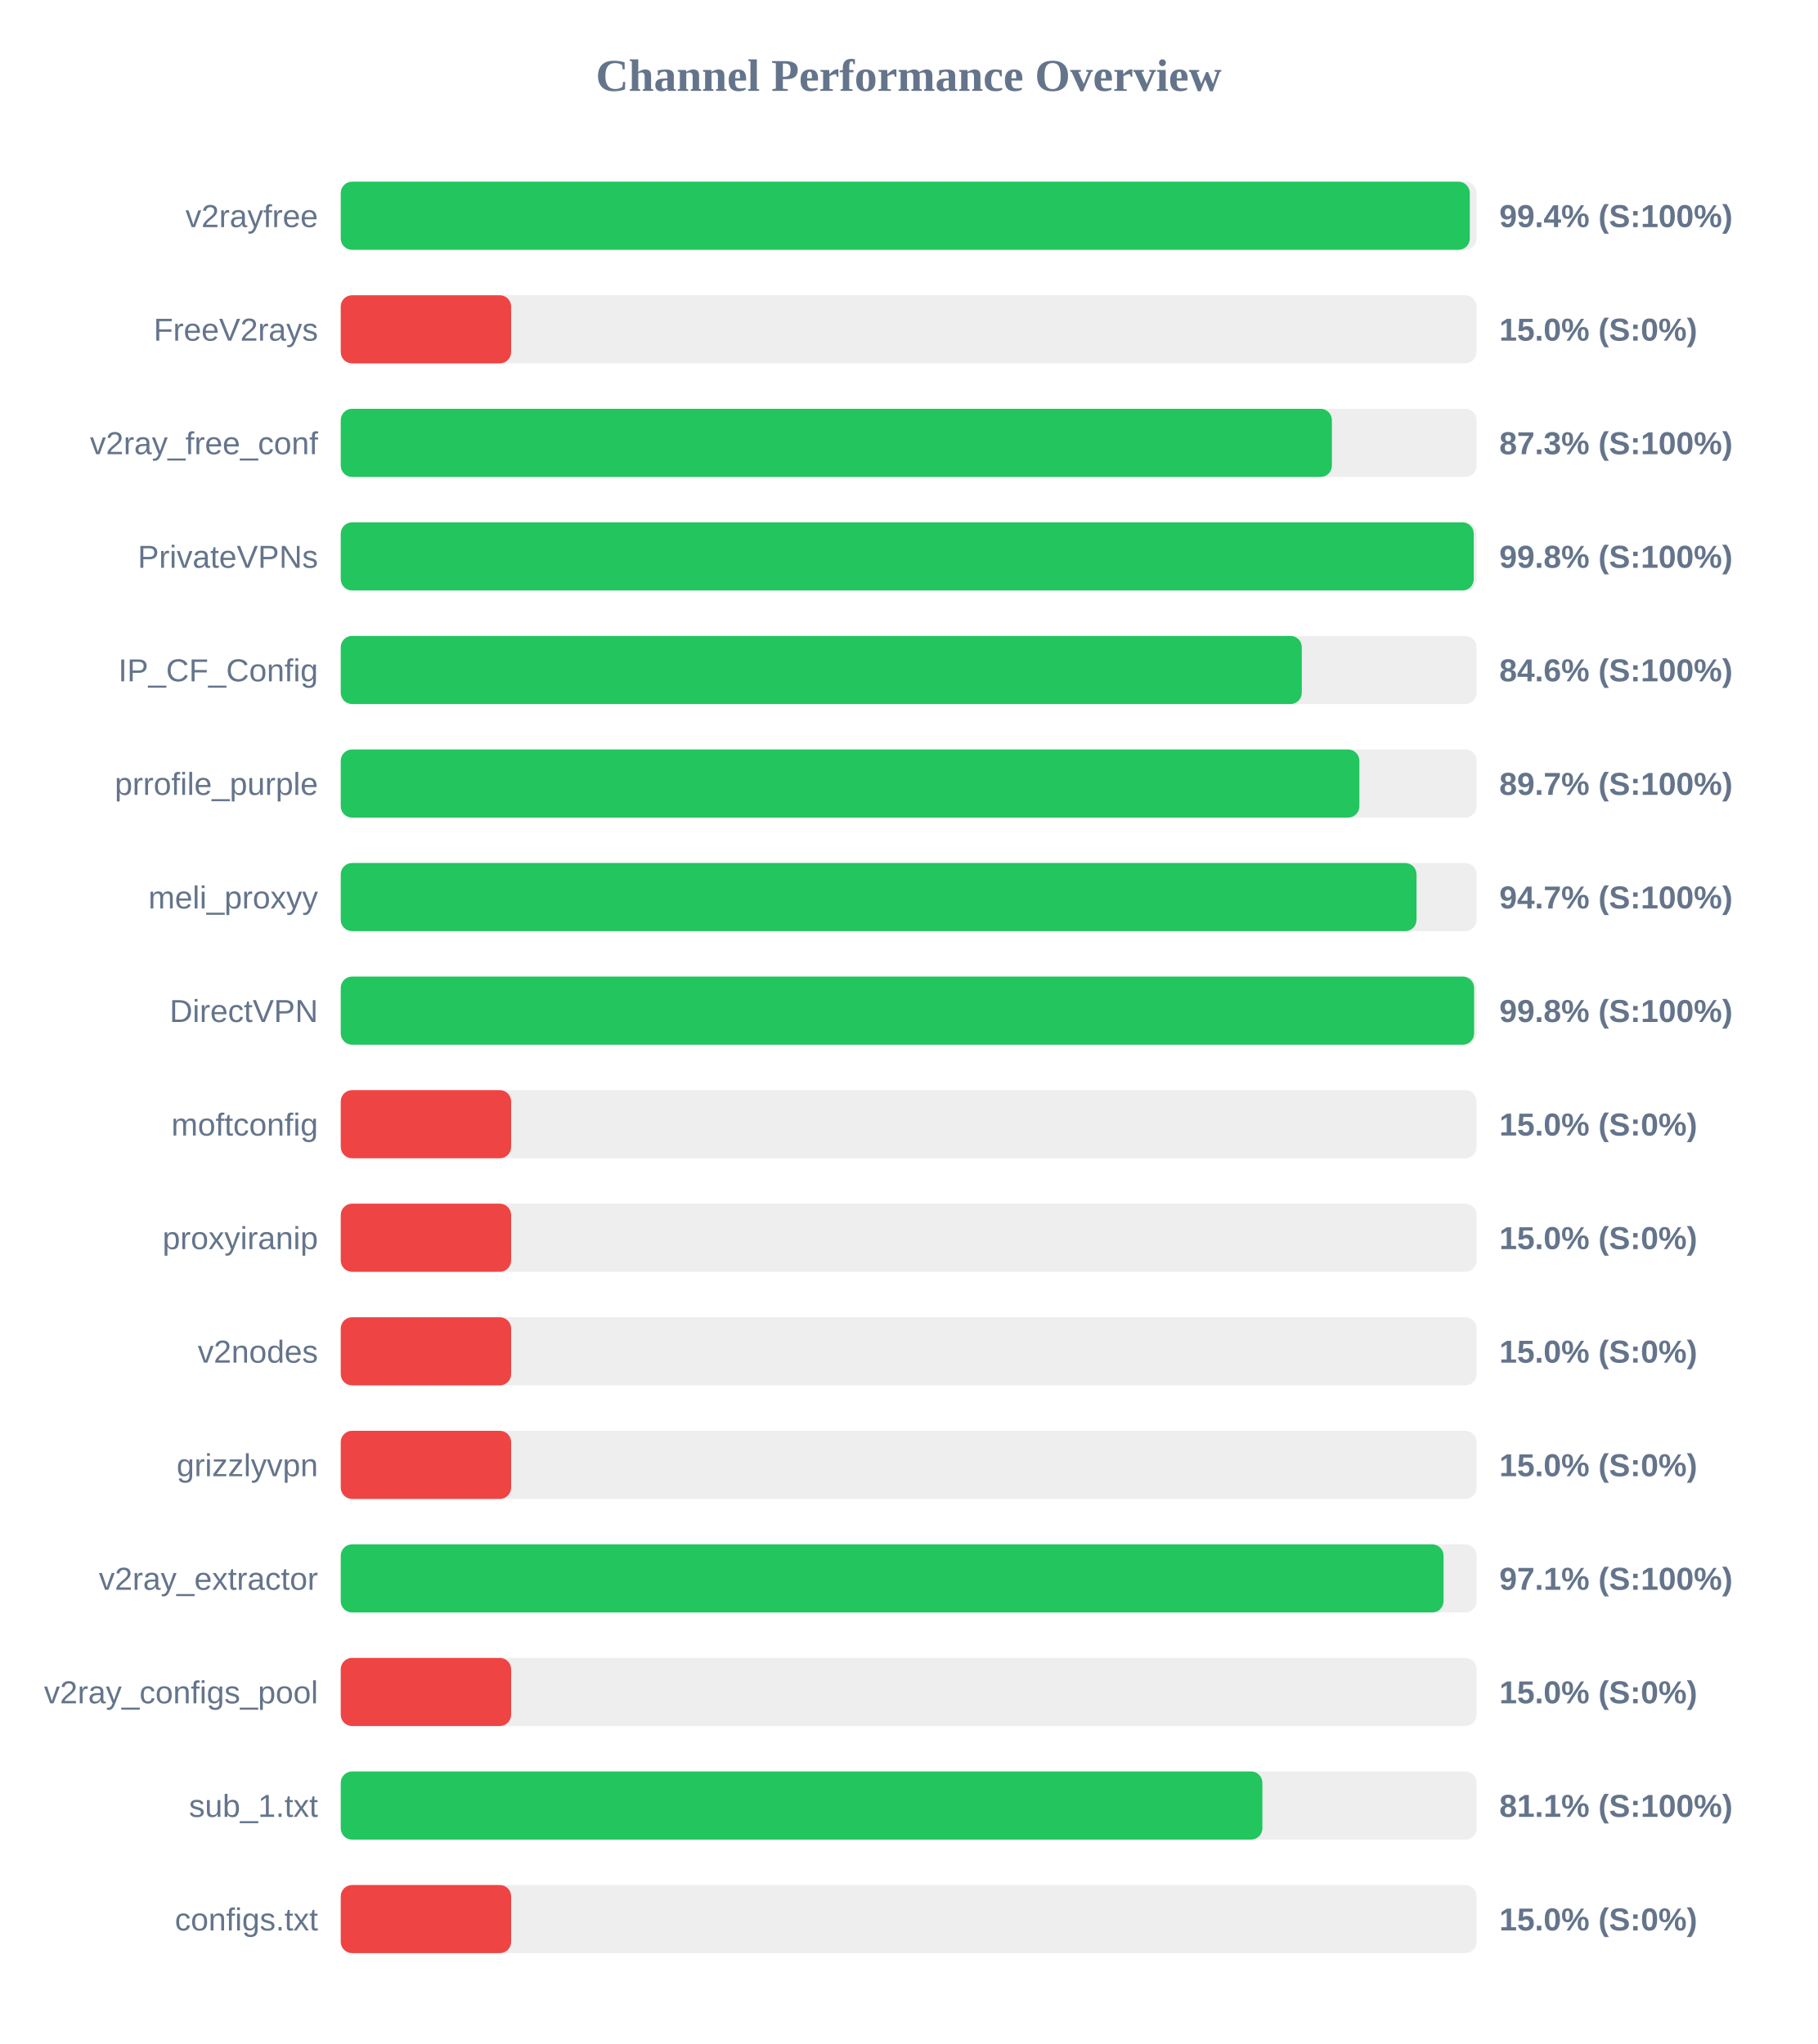
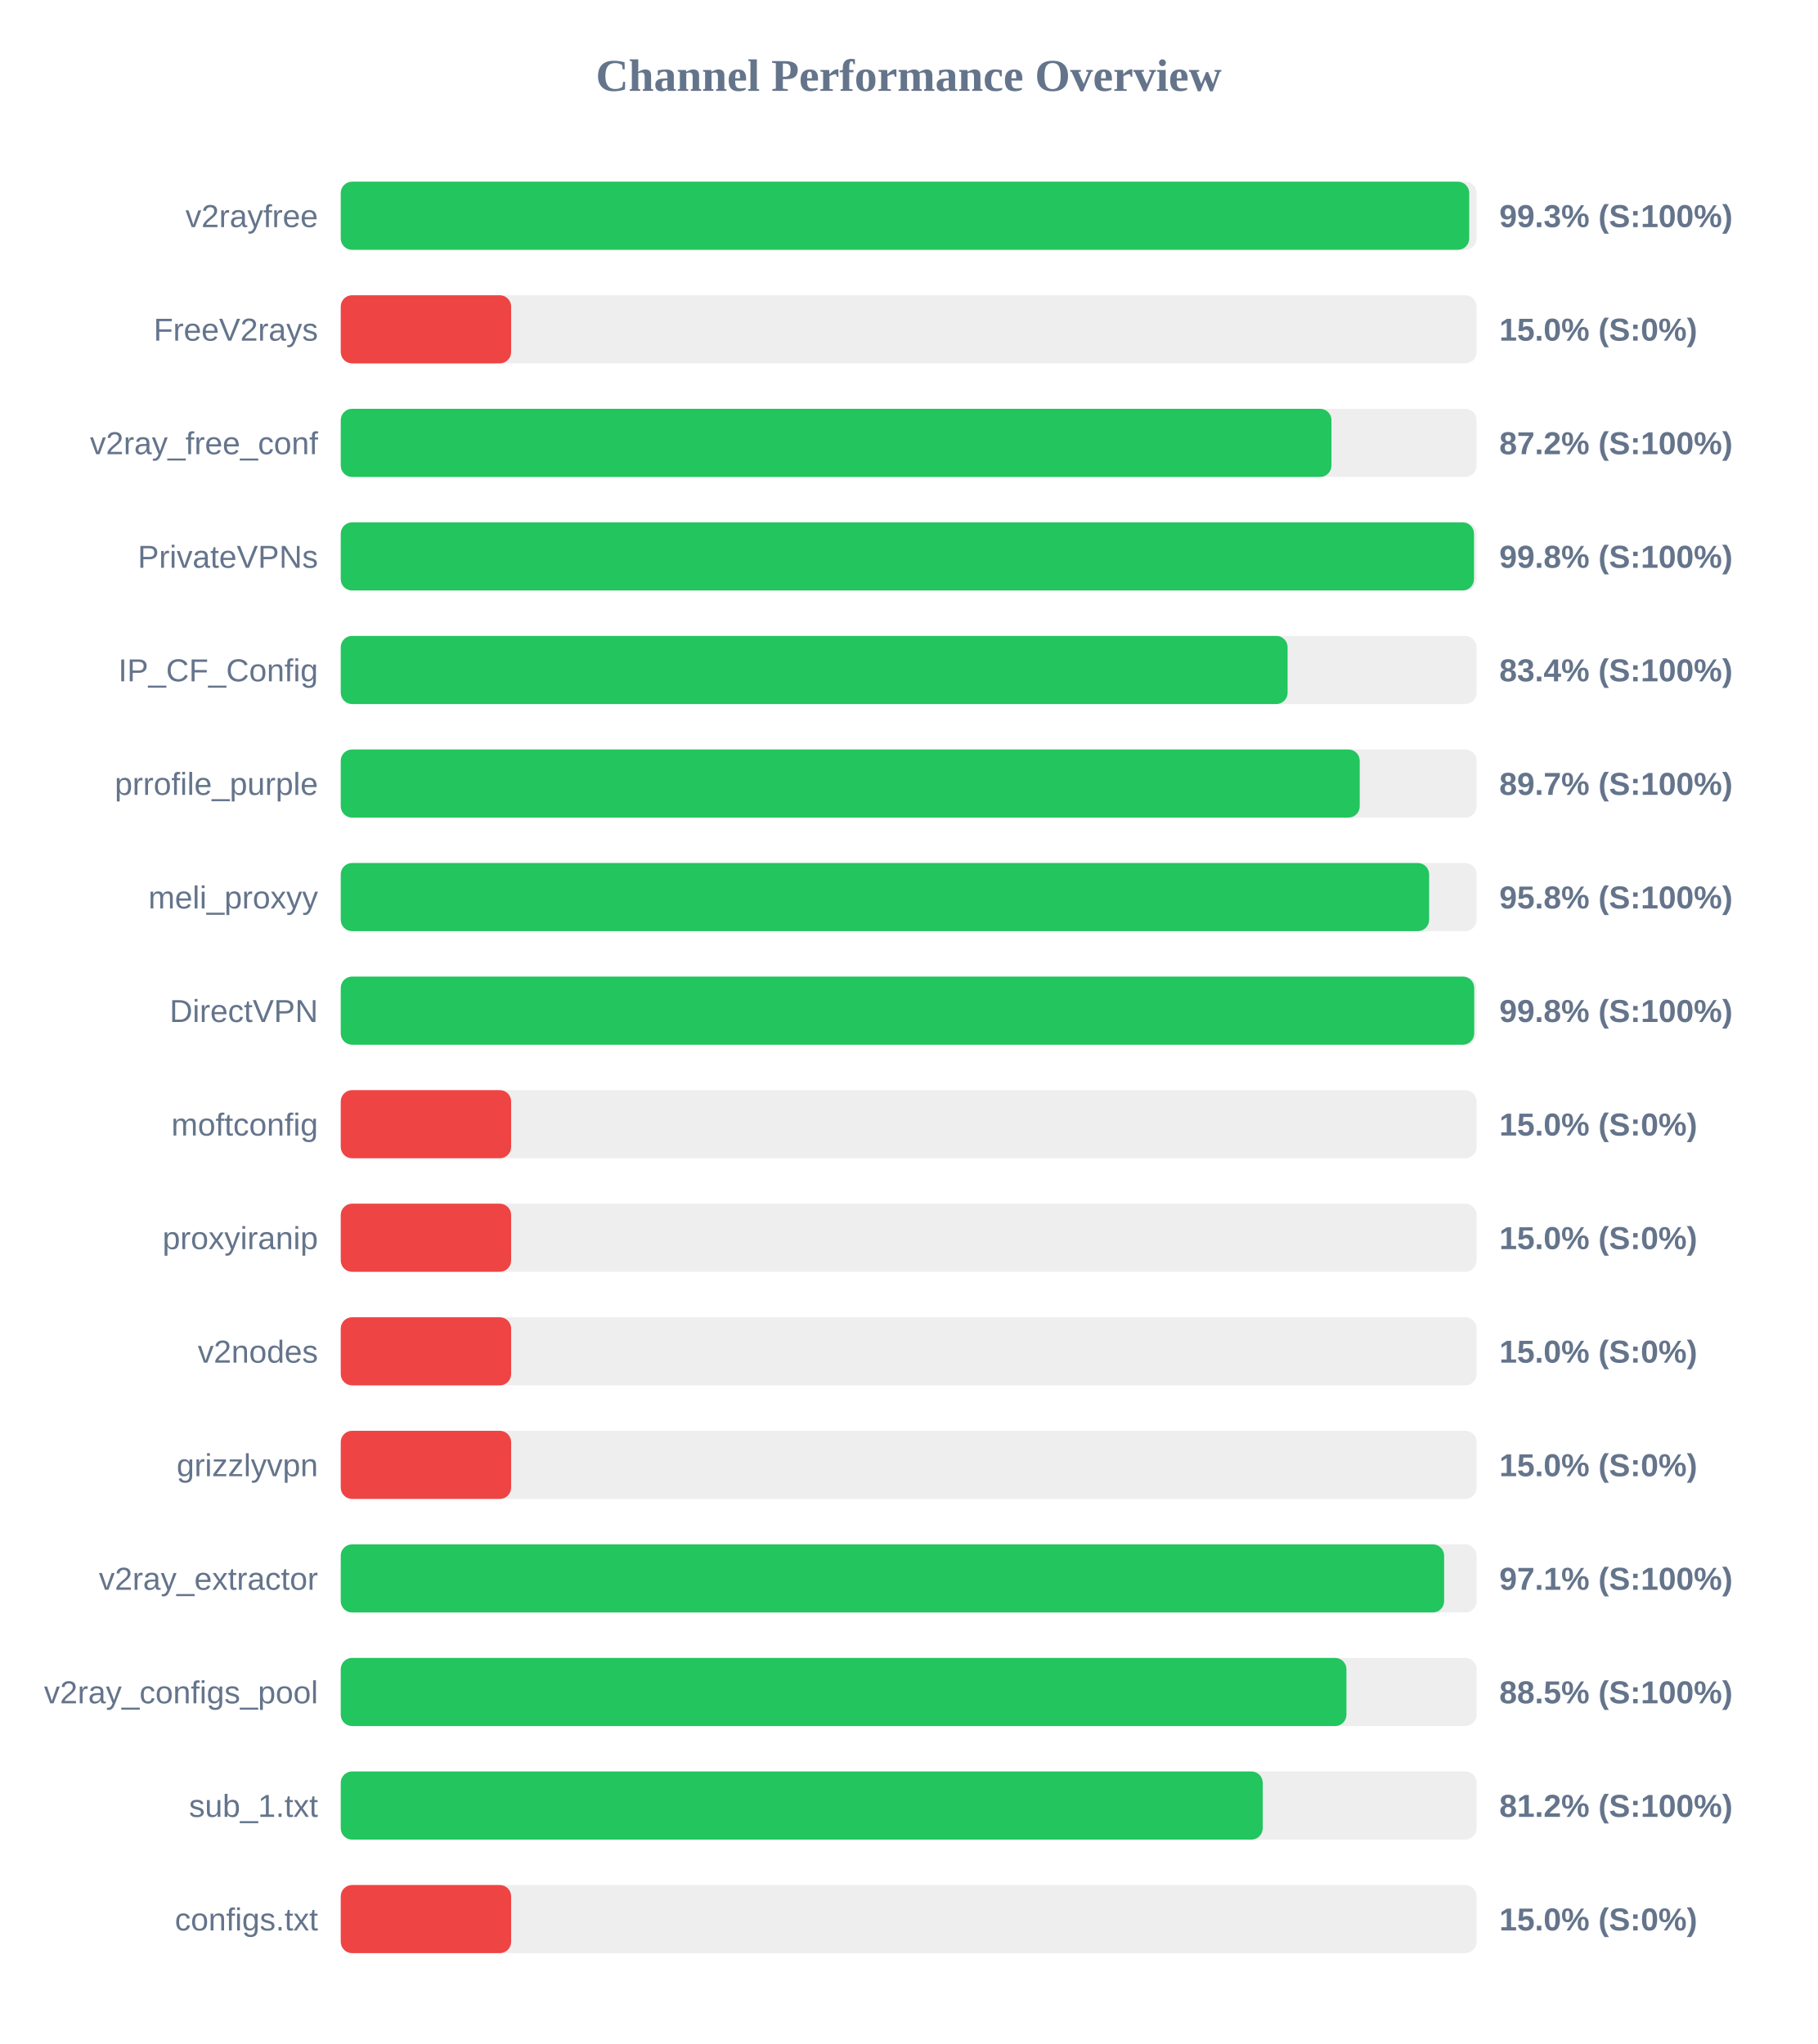
<svg xmlns="http://www.w3.org/2000/svg" width="800" height="900" version="1.1">
  <style>
        .row { font: 14px Arial; fill: #64748b; }
        .score { font: bold 14px Arial; fill: #64748b; }
    </style>
  <text x="400" y="40" text-anchor="middle" font-size="20px" font-weight="bold" fill="#64748b">Channel Performance Overview</text>
  <rect x="150" y="80" width="500" height="30" fill="#eee" rx="5" />
-   <rect x="150" y="80" width="497.0" height="30" fill="#22c55e" rx="5" />
+   <rect x="150" y="80" width="496.75" height="30" fill="#22c55e" rx="5" />
  <text x="140" y="100" text-anchor="end" class="row">v2rayfree</text>
-   <text x="660" y="100" text-anchor="start" class="score">99.4% (S:100%)</text>
+   <text x="660" y="100" text-anchor="start" class="score">99.3% (S:100%)</text>
  <rect x="150" y="130" width="500" height="30" fill="#eee" rx="5" />
  <rect x="150" y="130" width="75.0" height="30" fill="#ef4444" rx="5" />
  <text x="140" y="150" text-anchor="end" class="row">FreeV2rays</text>
  <text x="660" y="150" text-anchor="start" class="score">15.0% (S:0%)</text>
  <rect x="150" y="180" width="500" height="30" fill="#eee" rx="5" />
-   <rect x="150" y="180" width="436.3" height="30" fill="#22c55e" rx="5" />
+   <rect x="150" y="180" width="436.1" height="30" fill="#22c55e" rx="5" />
  <text x="140" y="200" text-anchor="end" class="row">v2ray_free_conf</text>
-   <text x="660" y="200" text-anchor="start" class="score">87.3% (S:100%)</text>
+   <text x="660" y="200" text-anchor="start" class="score">87.2% (S:100%)</text>
  <rect x="150" y="230" width="500" height="30" fill="#eee" rx="5" />
-   <rect x="150" y="230" width="498.75" height="30" fill="#22c55e" rx="5" />
+   <rect x="150" y="230" width="498.85" height="30" fill="#22c55e" rx="5" />
  <text x="140" y="250" text-anchor="end" class="row">PrivateVPNs</text>
  <text x="660" y="250" text-anchor="start" class="score">99.8% (S:100%)</text>
  <rect x="150" y="280" width="500" height="30" fill="#eee" rx="5" />
-   <rect x="150" y="280" width="423.05" height="30" fill="#22c55e" rx="5" />
+   <rect x="150" y="280" width="416.8" height="30" fill="#22c55e" rx="5" />
  <text x="140" y="300" text-anchor="end" class="row">IP_CF_Config</text>
-   <text x="660" y="300" text-anchor="start" class="score">84.6% (S:100%)</text>
+   <text x="660" y="300" text-anchor="start" class="score">83.4% (S:100%)</text>
  <rect x="150" y="330" width="500" height="30" fill="#eee" rx="5" />
-   <rect x="150" y="330" width="448.4" height="30" fill="#22c55e" rx="5" />
+   <rect x="150" y="330" width="448.55" height="30" fill="#22c55e" rx="5" />
  <text x="140" y="350" text-anchor="end" class="row">prrofile_purple</text>
  <text x="660" y="350" text-anchor="start" class="score">89.7% (S:100%)</text>
  <rect x="150" y="380" width="500" height="30" fill="#eee" rx="5" />
-   <rect x="150" y="380" width="473.55" height="30" fill="#22c55e" rx="5" />
+   <rect x="150" y="380" width="479.1" height="30" fill="#22c55e" rx="5" />
  <text x="140" y="400" text-anchor="end" class="row">meli_proxyy</text>
-   <text x="660" y="400" text-anchor="start" class="score">94.7% (S:100%)</text>
+   <text x="660" y="400" text-anchor="start" class="score">95.8% (S:100%)</text>
  <rect x="150" y="430" width="500" height="30" fill="#eee" rx="5" />
-   <rect x="150" y="430" width="498.9" height="30" fill="#22c55e" rx="5" />
+   <rect x="150" y="430" width="498.95" height="30" fill="#22c55e" rx="5" />
  <text x="140" y="450" text-anchor="end" class="row">DirectVPN</text>
  <text x="660" y="450" text-anchor="start" class="score">99.8% (S:100%)</text>
  <rect x="150" y="480" width="500" height="30" fill="#eee" rx="5" />
  <rect x="150" y="480" width="75.0" height="30" fill="#ef4444" rx="5" />
  <text x="140" y="500" text-anchor="end" class="row">moftconfig</text>
  <text x="660" y="500" text-anchor="start" class="score">15.0% (S:0%)</text>
  <rect x="150" y="530" width="500" height="30" fill="#eee" rx="5" />
  <rect x="150" y="530" width="75.0" height="30" fill="#ef4444" rx="5" />
  <text x="140" y="550" text-anchor="end" class="row">proxyiranip</text>
  <text x="660" y="550" text-anchor="start" class="score">15.0% (S:0%)</text>
  <rect x="150" y="580" width="500" height="30" fill="#eee" rx="5" />
  <rect x="150" y="580" width="75.0" height="30" fill="#ef4444" rx="5" />
  <text x="140" y="600" text-anchor="end" class="row">v2nodes</text>
  <text x="660" y="600" text-anchor="start" class="score">15.0% (S:0%)</text>
  <rect x="150" y="630" width="500" height="30" fill="#eee" rx="5" />
  <rect x="150" y="630" width="75.0" height="30" fill="#ef4444" rx="5" />
  <text x="140" y="650" text-anchor="end" class="row">grizzlyvpn</text>
  <text x="660" y="650" text-anchor="start" class="score">15.0% (S:0%)</text>
  <rect x="150" y="680" width="500" height="30" fill="#eee" rx="5" />
-   <rect x="150" y="680" width="485.45" height="30" fill="#22c55e" rx="5" />
+   <rect x="150" y="680" width="485.7" height="30" fill="#22c55e" rx="5" />
  <text x="140" y="700" text-anchor="end" class="row">v2ray_extractor</text>
  <text x="660" y="700" text-anchor="start" class="score">97.1% (S:100%)</text>
  <rect x="150" y="730" width="500" height="30" fill="#eee" rx="5" />
-   <rect x="150" y="730" width="75.0" height="30" fill="#ef4444" rx="5" />
+   <rect x="150" y="730" width="442.7" height="30" fill="#22c55e" rx="5" />
  <text x="140" y="750" text-anchor="end" class="row">v2ray_configs_pool</text>
-   <text x="660" y="750" text-anchor="start" class="score">15.0% (S:0%)</text>
+   <text x="660" y="750" text-anchor="start" class="score">88.5% (S:100%)</text>
  <rect x="150" y="780" width="500" height="30" fill="#eee" rx="5" />
-   <rect x="150" y="780" width="405.7" height="30" fill="#22c55e" rx="5" />
+   <rect x="150" y="780" width="405.85" height="30" fill="#22c55e" rx="5" />
  <text x="140" y="800" text-anchor="end" class="row">sub_1.txt</text>
-   <text x="660" y="800" text-anchor="start" class="score">81.1% (S:100%)</text>
+   <text x="660" y="800" text-anchor="start" class="score">81.2% (S:100%)</text>
  <rect x="150" y="830" width="500" height="30" fill="#eee" rx="5" />
  <rect x="150" y="830" width="75.0" height="30" fill="#ef4444" rx="5" />
  <text x="140" y="850" text-anchor="end" class="row">configs.txt</text>
  <text x="660" y="850" text-anchor="start" class="score">15.0% (S:0%)</text>
</svg>
